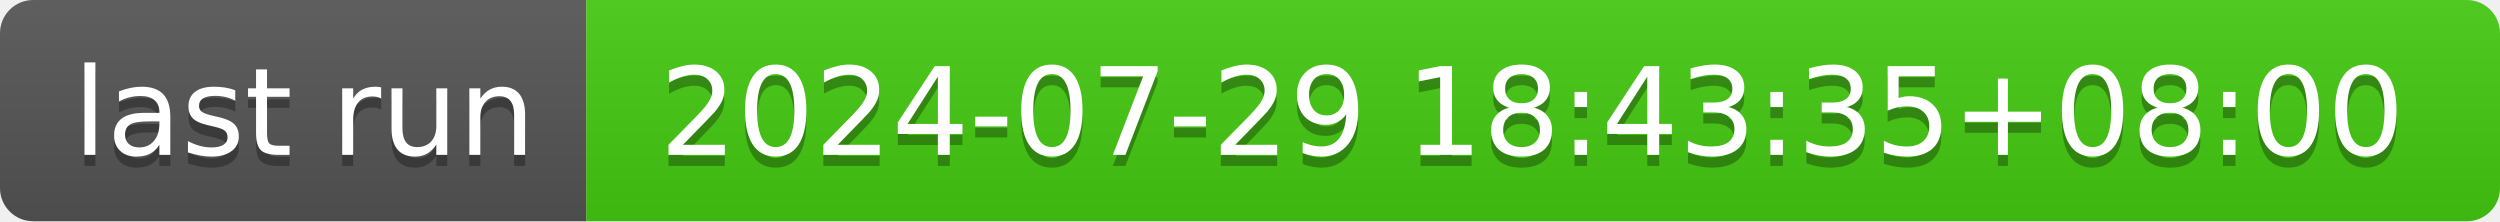
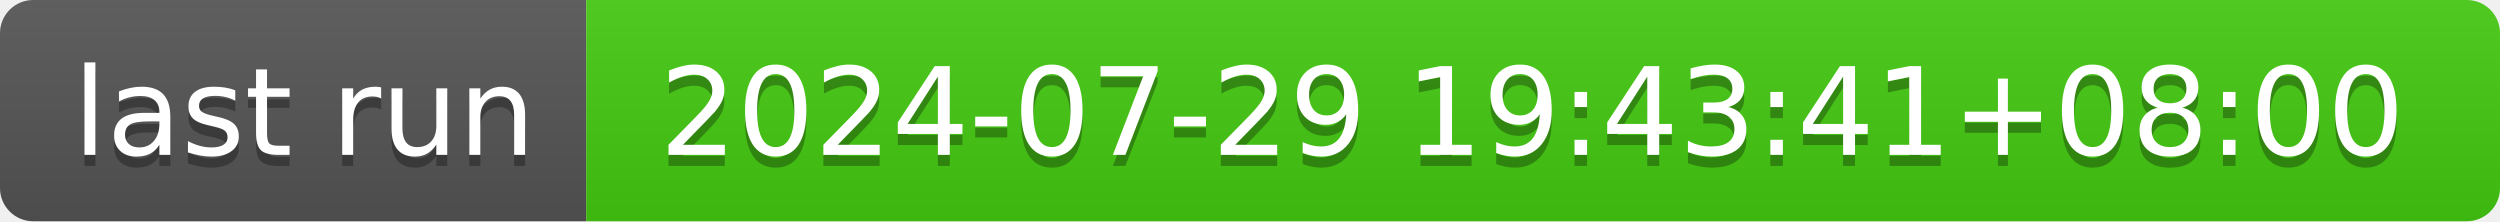
- <svg xmlns="http://www.w3.org/2000/svg" width="226" height="20" role="img" aria-label="last run: 2024-07-29 18:43:35+08:00">
+ <svg xmlns="http://www.w3.org/2000/svg" width="226" height="20" role="img" aria-label="last run: 2024-07-29 19:43:41+08:00">
  <linearGradient id="s" x2="0" y2="100%">
    <stop offset="0" stop-color="#bbb" stop-opacity=".1" />
    <stop offset="1" stop-opacity=".1" />
  </linearGradient>
  <clipPath id="r">
    <rect width="226" height="20" rx="3" fill="#fff" />
  </clipPath>
  <g clip-path="url(#r)">
    <rect width="53" height="20" fill="#555" />
    <rect x="53" width="173" height="20" fill="#4c1" />
    <rect width="226" height="20" fill="url(#s)" />
  </g>
  <g fill="#fff" text-anchor="middle" font-family="Verdana,Geneva,DejaVu Sans,sans-serif" text-rendering="geometricPrecision" font-size="110">
    <text aria-hidden="true" x="275" y="150" fill="#010101" fill-opacity=".3" transform="scale(.1)" textLength="430">last run</text>
    <text x="275" y="140" transform="scale(.1)" fill="#fff" textLength="430">last run</text>
-     <text aria-hidden="true" x="1385" y="150" fill="#010101" fill-opacity=".3" transform="scale(.1)" textLength="1630">2024-07-29 18:43:35+08:00</text>
-     <text x="1385" y="140" transform="scale(.1)" fill="#fff" textLength="1630">2024-07-29 18:43:35+08:00</text>
+     <text aria-hidden="true" x="1385" y="150" fill="#010101" fill-opacity=".3" transform="scale(.1)" textLength="1630">2024-07-29 19:43:41+08:00</text>
+     <text x="1385" y="140" transform="scale(.1)" fill="#fff" textLength="1630">2024-07-29 19:43:41+08:00</text>
  </g>
</svg>
